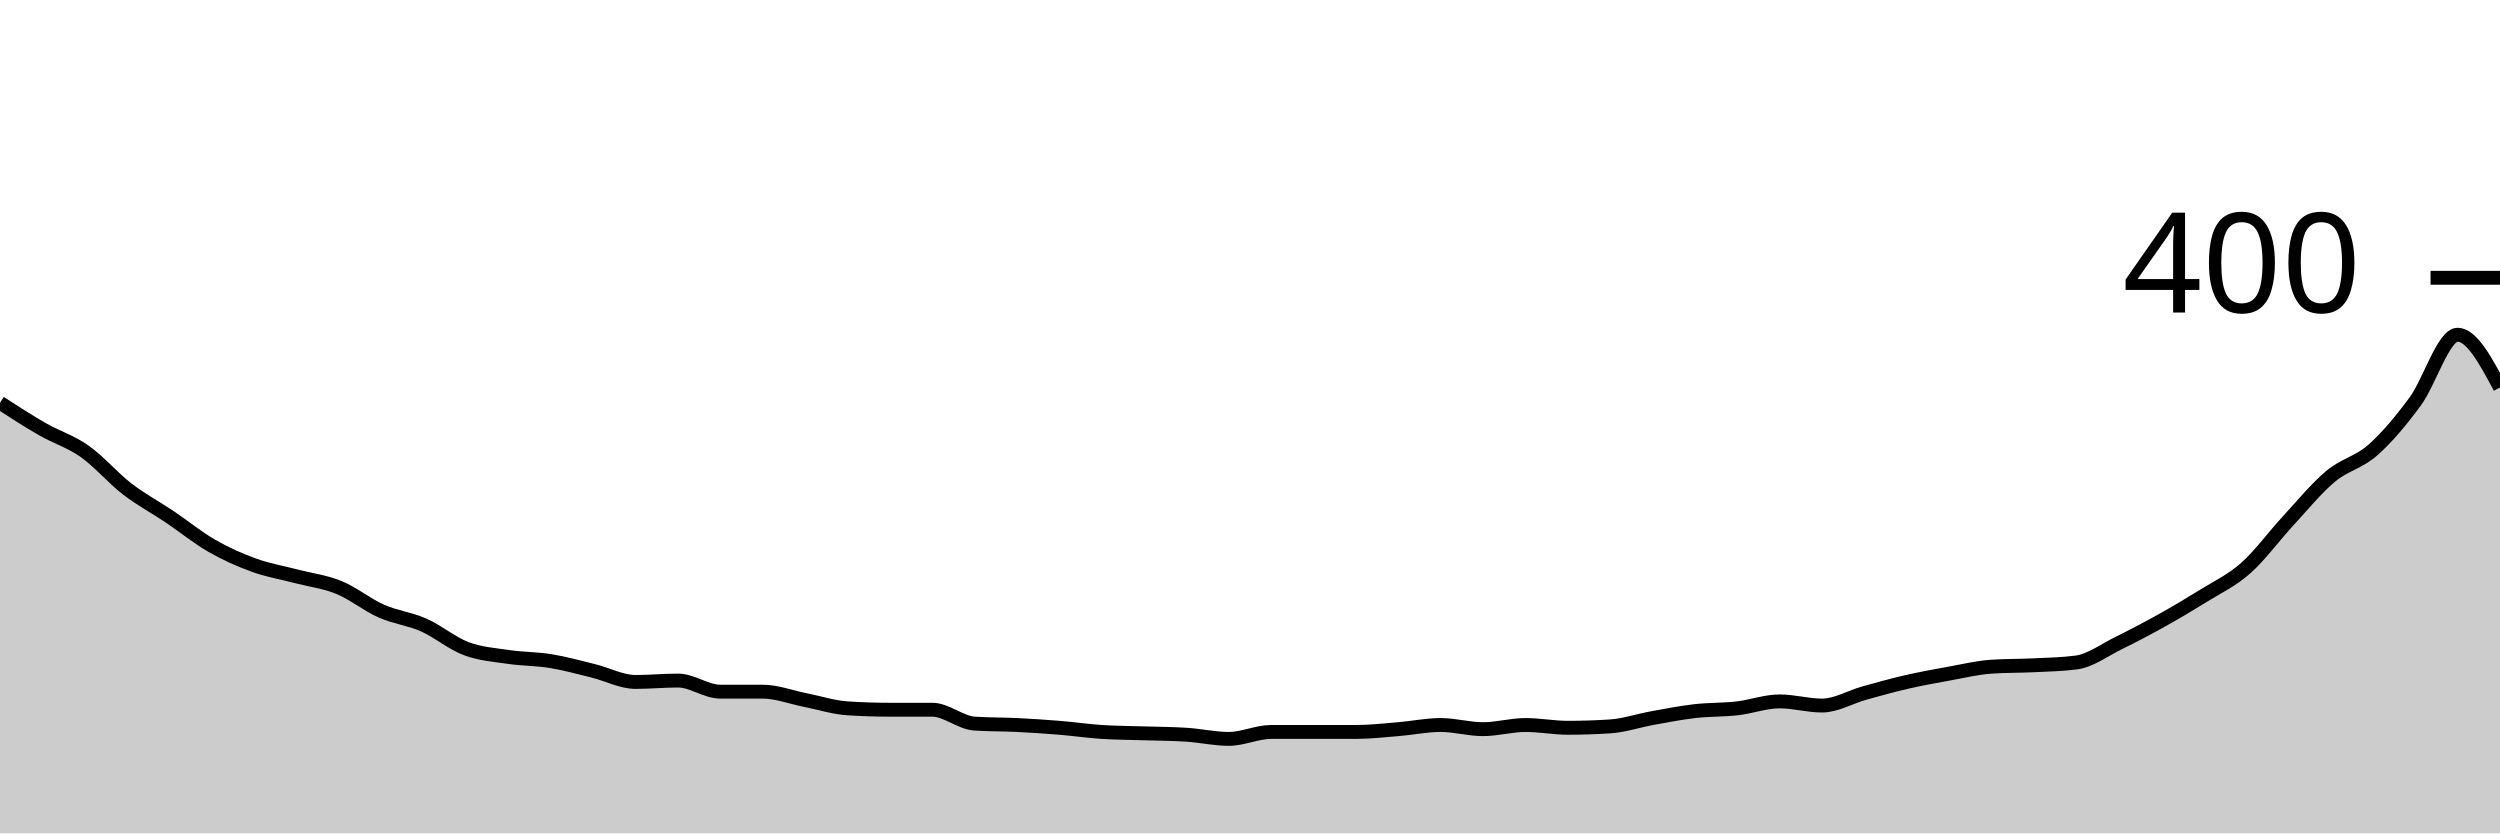
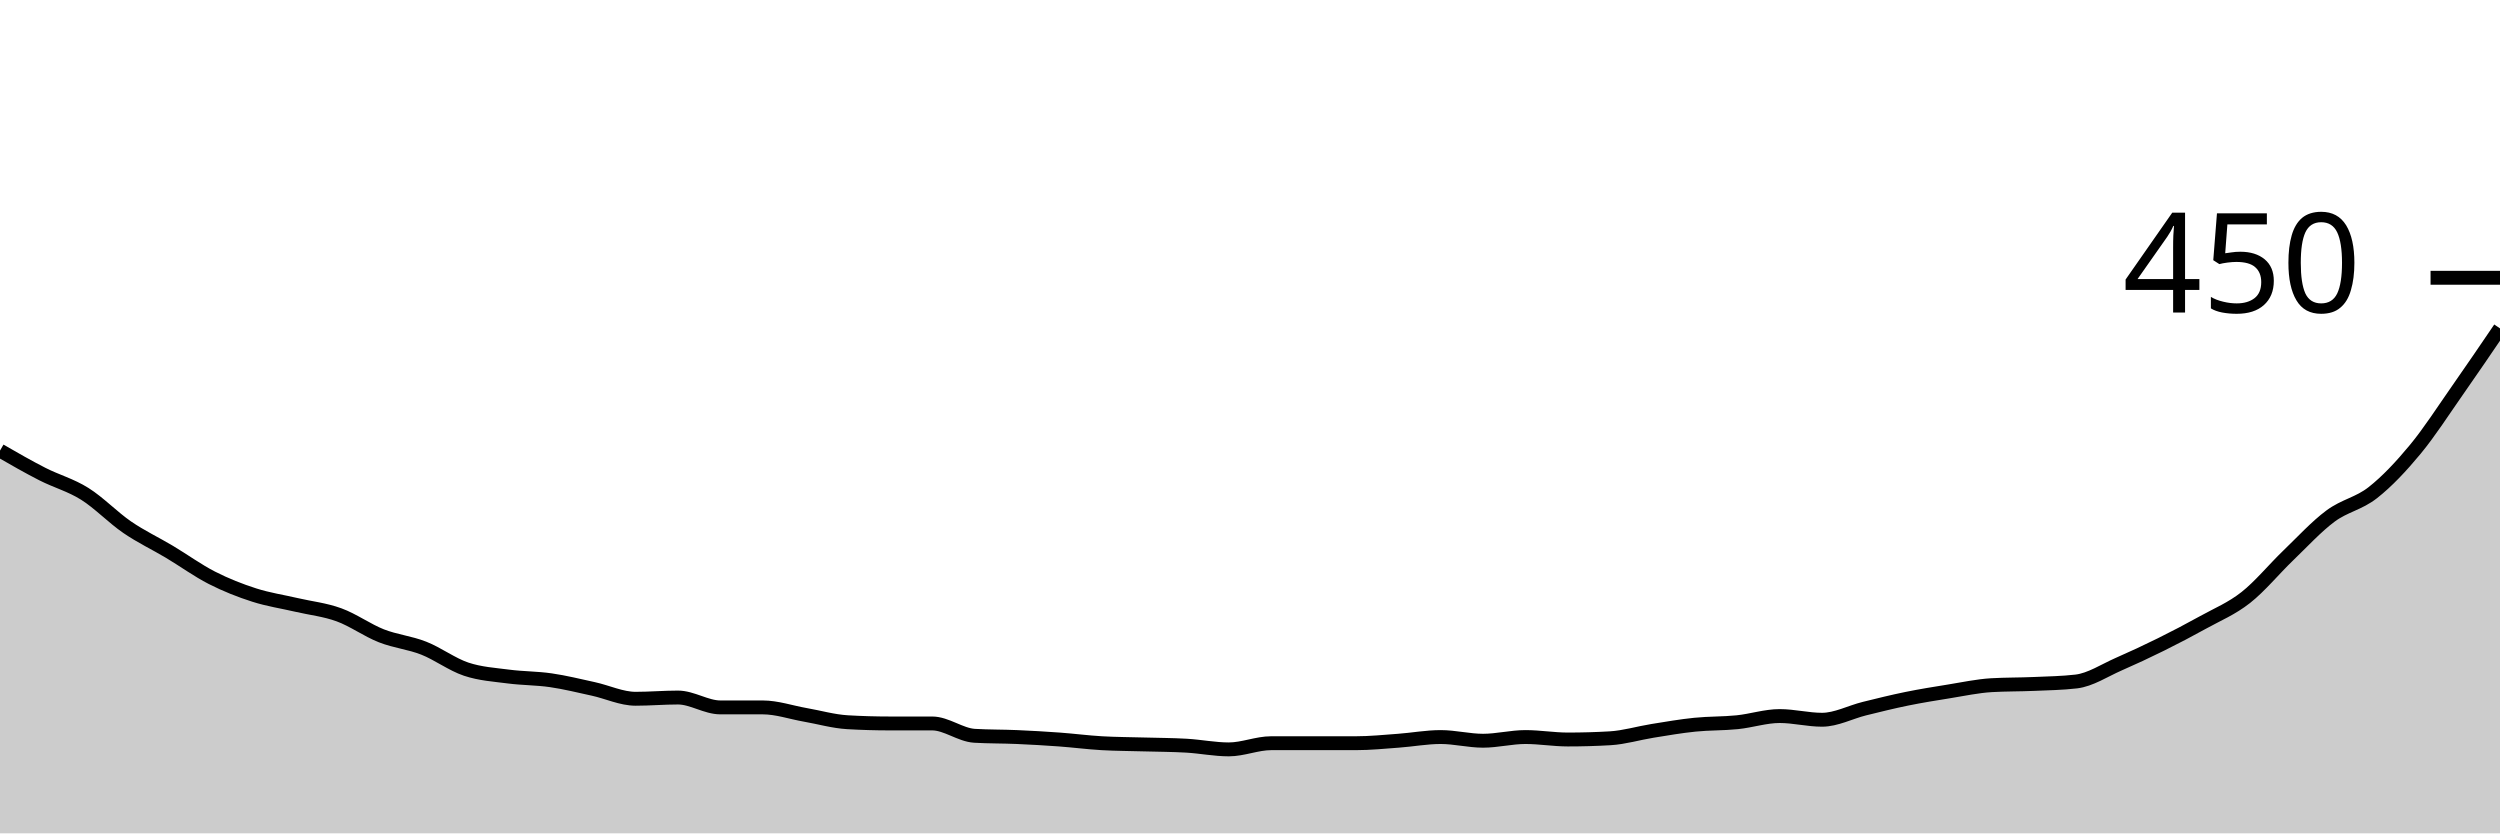
<svg xmlns="http://www.w3.org/2000/svg" viewBox="0 0 180 60">
  <g transform="translate(0,20)">
-     <path class="area" fill="rgba(0, 0, 0, 0.2)" d="M0,9C1.017,9.658,2.034,10.317,3.051,10.9C4.068,11.483,5.085,11.783,6.102,12.5C7.119,13.217,8.136,14.417,9.153,15.2C10.169,15.983,11.186,16.517,12.203,17.2C13.22,17.883,14.237,18.717,15.254,19.3C16.271,19.883,17.288,20.333,18.305,20.7C19.322,21.067,20.339,21.233,21.356,21.5C22.373,21.767,23.39,21.883,24.407,22.3C25.424,22.717,26.441,23.55,27.458,24C28.475,24.45,29.492,24.55,30.508,25C31.525,25.45,32.542,26.317,33.559,26.7C34.576,27.083,35.593,27.15,36.61,27.3C37.627,27.45,38.644,27.433,39.661,27.6C40.678,27.767,41.695,28.05,42.712,28.3C43.729,28.55,44.746,29.1,45.763,29.1C46.78,29.1,47.797,29,48.814,29C49.831,29,50.847,29.8,51.864,29.8C52.881,29.8,53.898,29.8,54.915,29.8C55.932,29.8,56.949,30.2,57.966,30.4C58.983,30.6,60,30.933,61.017,31C62.034,31.067,63.051,31.1,64.068,31.1C65.085,31.1,66.102,31.1,67.119,31.1C68.136,31.1,69.153,32.033,70.169,32.1C71.186,32.167,72.203,32.15,73.22,32.2C74.237,32.25,75.254,32.317,76.271,32.4C77.288,32.483,78.305,32.633,79.322,32.7C80.339,32.767,81.356,32.767,82.373,32.8C83.39,32.833,84.407,32.833,85.424,32.9C86.441,32.967,87.458,33.2,88.475,33.2C89.492,33.2,90.508,32.7,91.525,32.7C92.542,32.7,93.559,32.7,94.576,32.7C95.593,32.7,96.61,32.7,97.627,32.7C98.644,32.7,99.661,32.583,100.678,32.5C101.695,32.417,102.712,32.2,103.729,32.2C104.746,32.2,105.763,32.5,106.78,32.5C107.797,32.5,108.814,32.2,109.831,32.2C110.847,32.2,111.864,32.4,112.881,32.4C113.898,32.4,114.915,32.367,115.932,32.3C116.949,32.233,117.966,31.883,118.983,31.7C120,31.517,121.017,31.317,122.034,31.2C123.051,31.083,124.068,31.117,125.085,31C126.102,30.883,127.119,30.5,128.136,30.5C129.153,30.5,130.169,30.8,131.186,30.8C132.203,30.8,133.22,30.183,134.237,29.9C135.254,29.617,136.271,29.333,137.288,29.1C138.305,28.867,139.322,28.683,140.339,28.5C141.356,28.317,142.373,28.067,143.39,28C144.407,27.933,145.424,27.95,146.441,27.9C147.458,27.85,148.475,27.833,149.492,27.7C150.508,27.567,151.525,26.8,152.542,26.3C153.559,25.8,154.576,25.267,155.593,24.7C156.61,24.133,157.627,23.533,158.644,22.9C159.661,22.267,160.678,21.8,161.695,20.9C162.712,20,163.729,18.6,164.746,17.5C165.763,16.4,166.78,15.15,167.797,14.3C168.814,13.45,169.831,13.3,170.847,12.4C171.864,11.5,172.881,10.283,173.898,8.9C174.915,7.517,175.932,4.1,176.949,4.1C177.966,4.1,178.983,6,180,7.9L180,40C178.983,40,177.966,40,176.949,40C175.932,40,174.915,40,173.898,40C172.881,40,171.864,40,170.847,40C169.831,40,168.814,40,167.797,40C166.78,40,165.763,40,164.746,40C163.729,40,162.712,40,161.695,40C160.678,40,159.661,40,158.644,40C157.627,40,156.61,40,155.593,40C154.576,40,153.559,40,152.542,40C151.525,40,150.508,40,149.492,40C148.475,40,147.458,40,146.441,40C145.424,40,144.407,40,143.39,40C142.373,40,141.356,40,140.339,40C139.322,40,138.305,40,137.288,40C136.271,40,135.254,40,134.237,40C133.22,40,132.203,40,131.186,40C130.169,40,129.153,40,128.136,40C127.119,40,126.102,40,125.085,40C124.068,40,123.051,40,122.034,40C121.017,40,120,40,118.983,40C117.966,40,116.949,40,115.932,40C114.915,40,113.898,40,112.881,40C111.864,40,110.847,40,109.831,40C108.814,40,107.797,40,106.78,40C105.763,40,104.746,40,103.729,40C102.712,40,101.695,40,100.678,40C99.661,40,98.644,40,97.627,40C96.61,40,95.593,40,94.576,40C93.559,40,92.542,40,91.525,40C90.508,40,89.492,40,88.475,40C87.458,40,86.441,40,85.424,40C84.407,40,83.39,40,82.373,40C81.356,40,80.339,40,79.322,40C78.305,40,77.288,40,76.271,40C75.254,40,74.237,40,73.22,40C72.203,40,71.186,40,70.169,40C69.153,40,68.136,40,67.119,40C66.102,40,65.085,40,64.068,40C63.051,40,62.034,40,61.017,40C60,40,58.983,40,57.966,40C56.949,40,55.932,40,54.915,40C53.898,40,52.881,40,51.864,40C50.847,40,49.831,40,48.814,40C47.797,40,46.78,40,45.763,40C44.746,40,43.729,40,42.712,40C41.695,40,40.678,40,39.661,40C38.644,40,37.627,40,36.61,40C35.593,40,34.576,40,33.559,40C32.542,40,31.525,40,30.508,40C29.492,40,28.475,40,27.458,40C26.441,40,25.424,40,24.407,40C23.39,40,22.373,40,21.356,40C20.339,40,19.322,40,18.305,40C17.288,40,16.271,40,15.254,40C14.237,40,13.22,40,12.203,40C11.186,40,10.169,40,9.153,40C8.136,40,7.119,40,6.102,40C5.085,40,4.068,40,3.051,40C2.034,40,1.017,40,0,40Z" />
-     <path class="line" stroke="black" fill="none" d="M0,9C1.017,9.658,2.034,10.317,3.051,10.9C4.068,11.483,5.085,11.783,6.102,12.5C7.119,13.217,8.136,14.417,9.153,15.2C10.169,15.983,11.186,16.517,12.203,17.2C13.22,17.883,14.237,18.717,15.254,19.3C16.271,19.883,17.288,20.333,18.305,20.7C19.322,21.067,20.339,21.233,21.356,21.5C22.373,21.767,23.39,21.883,24.407,22.3C25.424,22.717,26.441,23.55,27.458,24C28.475,24.45,29.492,24.55,30.508,25C31.525,25.45,32.542,26.317,33.559,26.7C34.576,27.083,35.593,27.15,36.61,27.3C37.627,27.45,38.644,27.433,39.661,27.6C40.678,27.767,41.695,28.05,42.712,28.3C43.729,28.55,44.746,29.1,45.763,29.1C46.78,29.1,47.797,29,48.814,29C49.831,29,50.847,29.8,51.864,29.8C52.881,29.8,53.898,29.8,54.915,29.8C55.932,29.8,56.949,30.2,57.966,30.4C58.983,30.6,60,30.933,61.017,31C62.034,31.067,63.051,31.1,64.068,31.1C65.085,31.1,66.102,31.1,67.119,31.1C68.136,31.1,69.153,32.033,70.169,32.1C71.186,32.167,72.203,32.15,73.22,32.2C74.237,32.25,75.254,32.317,76.271,32.4C77.288,32.483,78.305,32.633,79.322,32.7C80.339,32.767,81.356,32.767,82.373,32.8C83.39,32.833,84.407,32.833,85.424,32.9C86.441,32.967,87.458,33.2,88.475,33.2C89.492,33.2,90.508,32.7,91.525,32.7C92.542,32.7,93.559,32.7,94.576,32.7C95.593,32.7,96.61,32.7,97.627,32.7C98.644,32.7,99.661,32.583,100.678,32.5C101.695,32.417,102.712,32.2,103.729,32.2C104.746,32.2,105.763,32.5,106.78,32.5C107.797,32.5,108.814,32.2,109.831,32.2C110.847,32.2,111.864,32.4,112.881,32.4C113.898,32.4,114.915,32.367,115.932,32.3C116.949,32.233,117.966,31.883,118.983,31.7C120,31.517,121.017,31.317,122.034,31.2C123.051,31.083,124.068,31.117,125.085,31C126.102,30.883,127.119,30.5,128.136,30.5C129.153,30.5,130.169,30.8,131.186,30.8C132.203,30.8,133.22,30.183,134.237,29.9C135.254,29.617,136.271,29.333,137.288,29.1C138.305,28.867,139.322,28.683,140.339,28.5C141.356,28.317,142.373,28.067,143.39,28C144.407,27.933,145.424,27.95,146.441,27.9C147.458,27.85,148.475,27.833,149.492,27.7C150.508,27.567,151.525,26.8,152.542,26.3C153.559,25.8,154.576,25.267,155.593,24.7C156.61,24.133,157.627,23.533,158.644,22.9C159.661,22.267,160.678,21.8,161.695,20.9C162.712,20,163.729,18.6,164.746,17.5C165.763,16.4,166.78,15.15,167.797,14.3C168.814,13.45,169.831,13.3,170.847,12.4C171.864,11.5,172.881,10.283,173.898,8.9C174.915,7.517,175.932,4.1,176.949,4.1C177.966,4.1,178.983,6,180,7.9" />
+     <path class="area" fill="rgba(0, 0, 0, 0.2)" d="M0,12.444C1.017,13.03,2.034,13.615,3.051,14.133C4.068,14.652,5.085,14.919,6.102,15.556C7.119,16.193,8.136,17.259,9.153,17.956C10.169,18.652,11.186,19.126,12.203,19.733C13.22,20.341,14.237,21.081,15.254,21.6C16.271,22.119,17.288,22.519,18.305,22.844C19.322,23.17,20.339,23.319,21.356,23.556C22.373,23.793,23.39,23.896,24.407,24.267C25.424,24.637,26.441,25.378,27.458,25.778C28.475,26.178,29.492,26.267,30.508,26.667C31.525,27.067,32.542,27.837,33.559,28.178C34.576,28.519,35.593,28.578,36.61,28.711C37.627,28.844,38.644,28.83,39.661,28.978C40.678,29.126,41.695,29.378,42.712,29.6C43.729,29.822,44.746,30.311,45.763,30.311C46.78,30.311,47.797,30.222,48.814,30.222C49.831,30.222,50.847,30.933,51.864,30.933C52.881,30.933,53.898,30.933,54.915,30.933C55.932,30.933,56.949,31.289,57.966,31.467C58.983,31.644,60,31.941,61.017,32C62.034,32.059,63.051,32.089,64.068,32.089C65.085,32.089,66.102,32.089,67.119,32.089C68.136,32.089,69.153,32.919,70.169,32.978C71.186,33.037,72.203,33.022,73.22,33.067C74.237,33.111,75.254,33.17,76.271,33.244C77.288,33.319,78.305,33.452,79.322,33.511C80.339,33.57,81.356,33.57,82.373,33.6C83.39,33.63,84.407,33.63,85.424,33.689C86.441,33.748,87.458,33.956,88.475,33.956C89.492,33.956,90.508,33.511,91.525,33.511C92.542,33.511,93.559,33.511,94.576,33.511C95.593,33.511,96.61,33.511,97.627,33.511C98.644,33.511,99.661,33.407,100.678,33.333C101.695,33.259,102.712,33.067,103.729,33.067C104.746,33.067,105.763,33.333,106.78,33.333C107.797,33.333,108.814,33.067,109.831,33.067C110.847,33.067,111.864,33.244,112.881,33.244C113.898,33.244,114.915,33.215,115.932,33.156C116.949,33.096,117.966,32.785,118.983,32.622C120,32.459,121.017,32.281,122.034,32.178C123.051,32.074,124.068,32.104,125.085,32C126.102,31.896,127.119,31.556,128.136,31.556C129.153,31.556,130.169,31.822,131.186,31.822C132.203,31.822,133.22,31.274,134.237,31.022C135.254,30.77,136.271,30.519,137.288,30.311C138.305,30.104,139.322,29.941,140.339,29.778C141.356,29.615,142.373,29.393,143.39,29.333C144.407,29.274,145.424,29.289,146.441,29.244C147.458,29.2,148.475,29.185,149.492,29.067C150.508,28.948,151.525,28.267,152.542,27.822C153.559,27.378,154.576,26.904,155.593,26.4C156.61,25.896,157.627,25.363,158.644,24.8C159.661,24.237,160.678,23.822,161.695,23.022C162.712,22.222,163.729,20.978,164.746,20C165.763,19.022,166.78,17.911,167.797,17.156C168.814,16.4,169.831,16.267,170.847,15.467C171.864,14.667,172.881,13.585,173.898,12.356C174.915,11.126,175.932,9.541,176.949,8.089C177.966,6.637,178.983,5.141,180,3.644L180,40C178.983,40,177.966,40,176.949,40C175.932,40,174.915,40,173.898,40C172.881,40,171.864,40,170.847,40C169.831,40,168.814,40,167.797,40C166.78,40,165.763,40,164.746,40C163.729,40,162.712,40,161.695,40C160.678,40,159.661,40,158.644,40C157.627,40,156.61,40,155.593,40C154.576,40,153.559,40,152.542,40C151.525,40,150.508,40,149.492,40C148.475,40,147.458,40,146.441,40C145.424,40,144.407,40,143.39,40C142.373,40,141.356,40,140.339,40C139.322,40,138.305,40,137.288,40C136.271,40,135.254,40,134.237,40C133.22,40,132.203,40,131.186,40C130.169,40,129.153,40,128.136,40C127.119,40,126.102,40,125.085,40C124.068,40,123.051,40,122.034,40C121.017,40,120,40,118.983,40C117.966,40,116.949,40,115.932,40C114.915,40,113.898,40,112.881,40C111.864,40,110.847,40,109.831,40C108.814,40,107.797,40,106.78,40C105.763,40,104.746,40,103.729,40C102.712,40,101.695,40,100.678,40C99.661,40,98.644,40,97.627,40C96.61,40,95.593,40,94.576,40C93.559,40,92.542,40,91.525,40C90.508,40,89.492,40,88.475,40C87.458,40,86.441,40,85.424,40C84.407,40,83.39,40,82.373,40C81.356,40,80.339,40,79.322,40C78.305,40,77.288,40,76.271,40C75.254,40,74.237,40,73.22,40C72.203,40,71.186,40,70.169,40C69.153,40,68.136,40,67.119,40C66.102,40,65.085,40,64.068,40C63.051,40,62.034,40,61.017,40C60,40,58.983,40,57.966,40C56.949,40,55.932,40,54.915,40C53.898,40,52.881,40,51.864,40C50.847,40,49.831,40,48.814,40C47.797,40,46.78,40,45.763,40C44.746,40,43.729,40,42.712,40C41.695,40,40.678,40,39.661,40C38.644,40,37.627,40,36.61,40C35.593,40,34.576,40,33.559,40C32.542,40,31.525,40,30.508,40C29.492,40,28.475,40,27.458,40C26.441,40,25.424,40,24.407,40C23.39,40,22.373,40,21.356,40C20.339,40,19.322,40,18.305,40C17.288,40,16.271,40,15.254,40C14.237,40,13.22,40,12.203,40C11.186,40,10.169,40,9.153,40C8.136,40,7.119,40,6.102,40C5.085,40,4.068,40,3.051,40C2.034,40,1.017,40,0,40Z" />
+     <path class="line" stroke="black" fill="none" d="M0,12.444C1.017,13.03,2.034,13.615,3.051,14.133C4.068,14.652,5.085,14.919,6.102,15.556C7.119,16.193,8.136,17.259,9.153,17.956C10.169,18.652,11.186,19.126,12.203,19.733C13.22,20.341,14.237,21.081,15.254,21.6C16.271,22.119,17.288,22.519,18.305,22.844C19.322,23.17,20.339,23.319,21.356,23.556C22.373,23.793,23.39,23.896,24.407,24.267C25.424,24.637,26.441,25.378,27.458,25.778C28.475,26.178,29.492,26.267,30.508,26.667C31.525,27.067,32.542,27.837,33.559,28.178C34.576,28.519,35.593,28.578,36.61,28.711C37.627,28.844,38.644,28.83,39.661,28.978C40.678,29.126,41.695,29.378,42.712,29.6C43.729,29.822,44.746,30.311,45.763,30.311C46.78,30.311,47.797,30.222,48.814,30.222C49.831,30.222,50.847,30.933,51.864,30.933C52.881,30.933,53.898,30.933,54.915,30.933C55.932,30.933,56.949,31.289,57.966,31.467C58.983,31.644,60,31.941,61.017,32C62.034,32.059,63.051,32.089,64.068,32.089C65.085,32.089,66.102,32.089,67.119,32.089C68.136,32.089,69.153,32.919,70.169,32.978C71.186,33.037,72.203,33.022,73.22,33.067C74.237,33.111,75.254,33.17,76.271,33.244C77.288,33.319,78.305,33.452,79.322,33.511C80.339,33.57,81.356,33.57,82.373,33.6C83.39,33.63,84.407,33.63,85.424,33.689C86.441,33.748,87.458,33.956,88.475,33.956C89.492,33.956,90.508,33.511,91.525,33.511C92.542,33.511,93.559,33.511,94.576,33.511C95.593,33.511,96.61,33.511,97.627,33.511C98.644,33.511,99.661,33.407,100.678,33.333C101.695,33.259,102.712,33.067,103.729,33.067C104.746,33.067,105.763,33.333,106.78,33.333C107.797,33.333,108.814,33.067,109.831,33.067C110.847,33.067,111.864,33.244,112.881,33.244C113.898,33.244,114.915,33.215,115.932,33.156C116.949,33.096,117.966,32.785,118.983,32.622C120,32.459,121.017,32.281,122.034,32.178C123.051,32.074,124.068,32.104,125.085,32C126.102,31.896,127.119,31.556,128.136,31.556C129.153,31.556,130.169,31.822,131.186,31.822C132.203,31.822,133.22,31.274,134.237,31.022C135.254,30.77,136.271,30.519,137.288,30.311C138.305,30.104,139.322,29.941,140.339,29.778C141.356,29.615,142.373,29.393,143.39,29.333C144.407,29.274,145.424,29.289,146.441,29.244C147.458,29.2,148.475,29.185,149.492,29.067C150.508,28.948,151.525,28.267,152.542,27.822C153.559,27.378,154.576,26.904,155.593,26.4C156.61,25.896,157.627,25.363,158.644,24.8C159.661,24.237,160.678,23.822,161.695,23.022C162.712,22.222,163.729,20.978,164.746,20C165.763,19.022,166.78,17.911,167.797,17.156C168.814,16.4,169.831,16.267,170.847,15.467C171.864,14.667,172.881,13.585,173.898,12.356C174.915,11.126,175.932,9.541,176.949,8.089C177.966,6.637,178.983,5.141,180,3.644" />
    <path class="axis-ceiling" stroke-width="1" stroke="black" fill="none" d="M175,0L180,0" />
-     <text class="axis-ceiling-label" font-family="sans-serif" text-anchor="end" font-size="10px" x="170" y="2.5">400</text>
+     <text class="axis-ceiling-label" font-family="sans-serif" text-anchor="end" font-size="10px" x="170" y="2.5">450</text>
  </g>
</svg>
